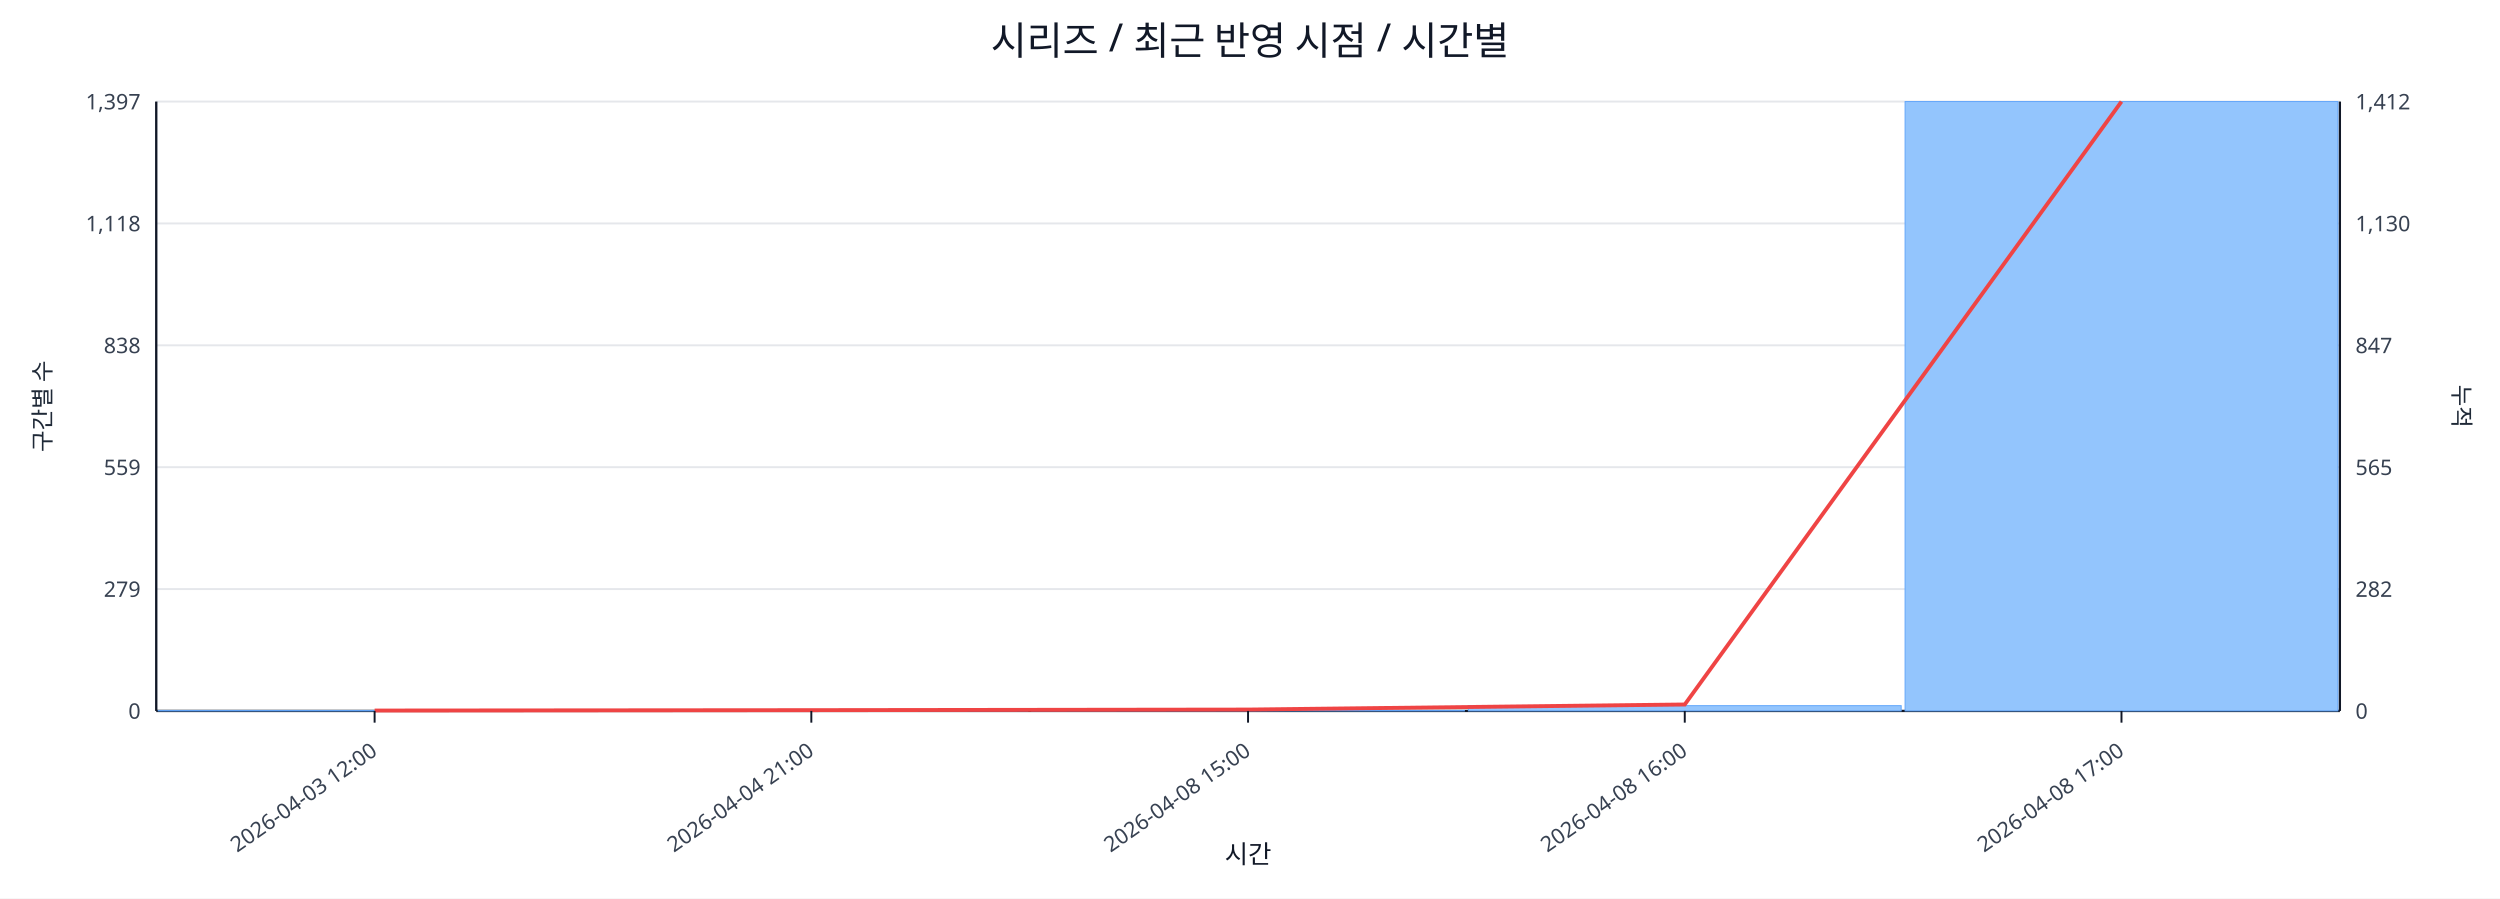
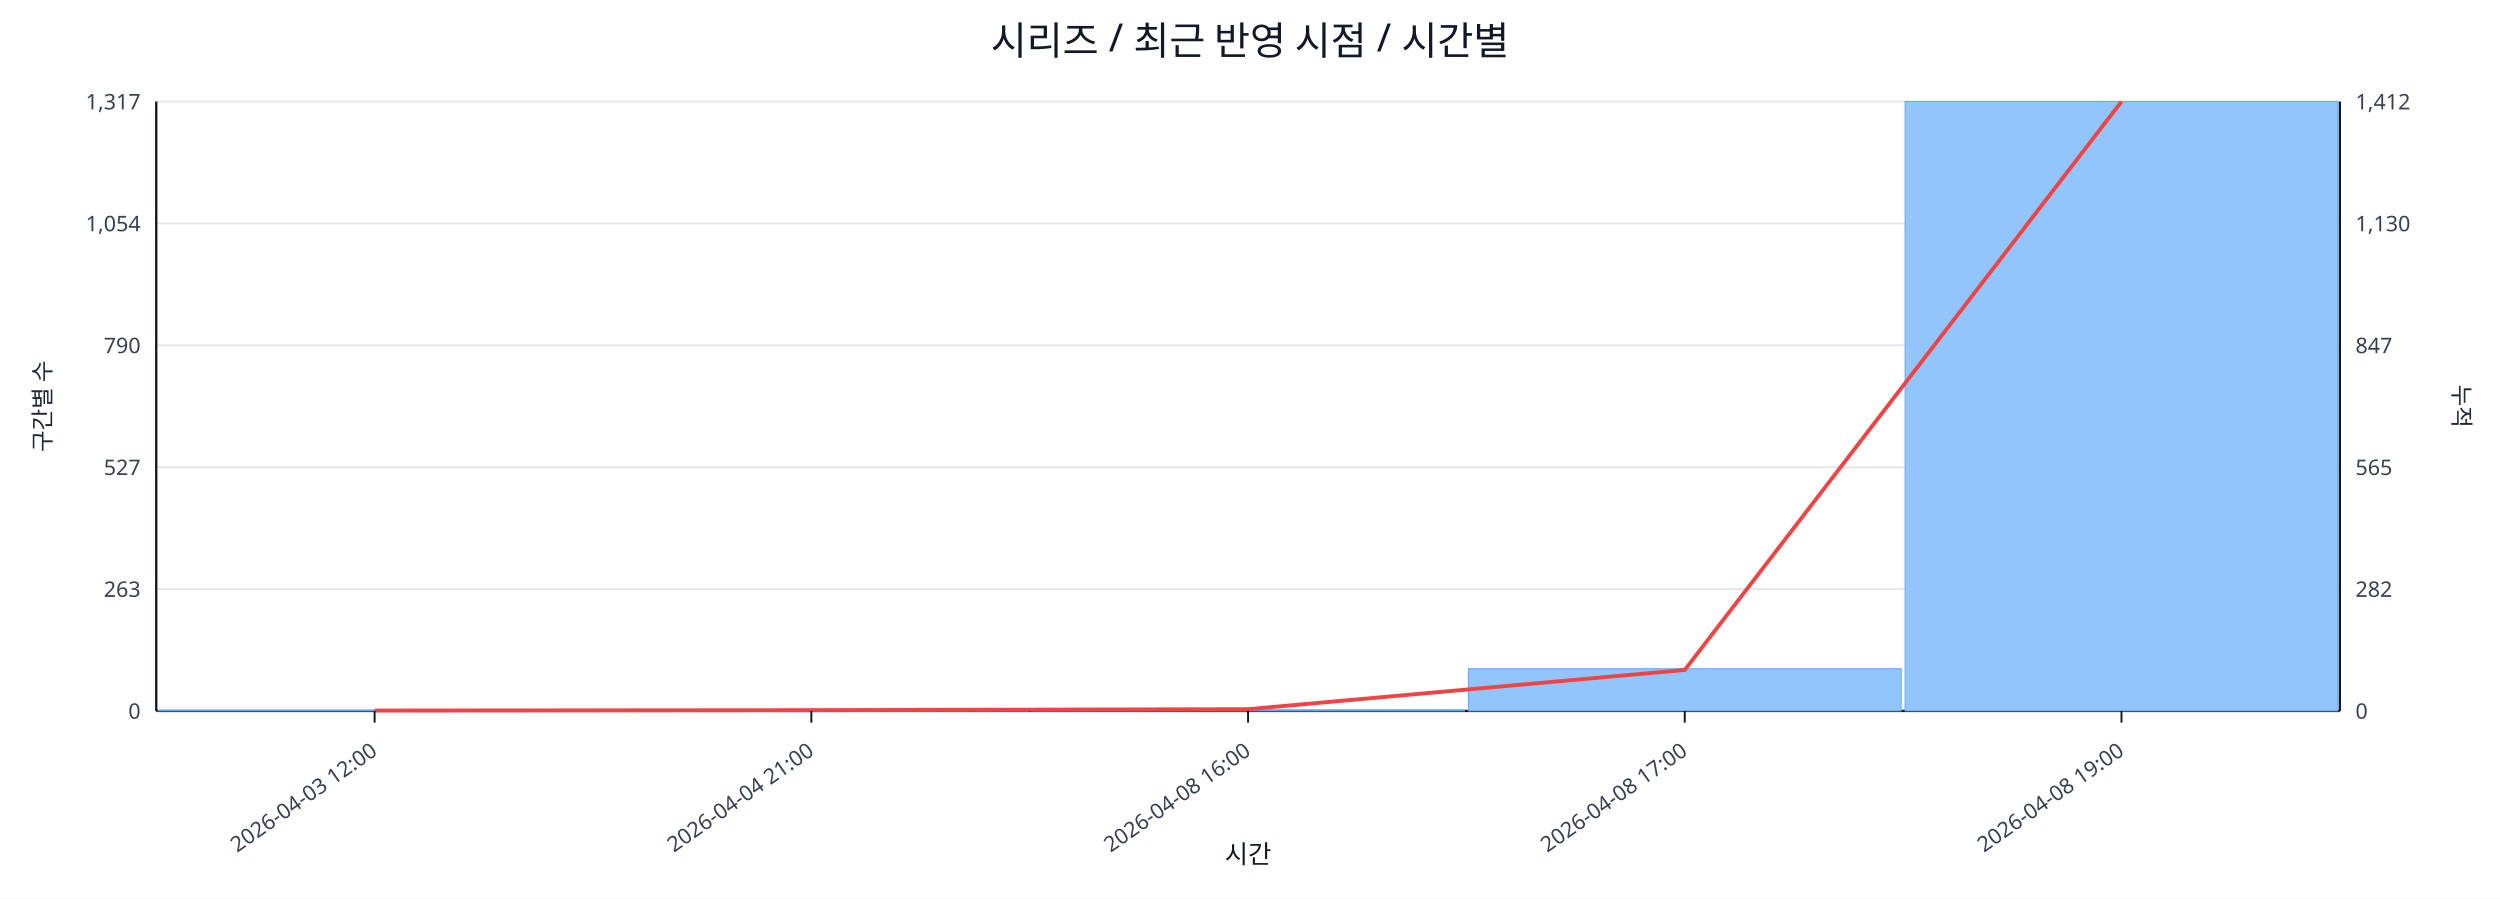
<svg xmlns="http://www.w3.org/2000/svg" width="1280" height="460" viewBox="0 0 1280 460">
  <rect x="0" y="0" width="100%" height="100%" fill="#ffffff" />
  <text x="640.0" y="28" font-size="20" text-anchor="middle" font-family="sans-serif" fill="#111827">시리즈 / 최근 반영 시점 / 시간별</text>
  <line x1="80.0" y1="52.0" x2="1198.0" y2="52.0" stroke="#e5e7eb" stroke-width="1" />
-   <text x="72.0" y="56.0" font-size="11" text-anchor="end" font-family="sans-serif" fill="#374151">1,397</text>
+   <text x="72.0" y="56.0" font-size="11" text-anchor="end" font-family="sans-serif" fill="#374151">1,317</text>
  <text x="1206.0" y="56.0" font-size="11" text-anchor="start" font-family="sans-serif" fill="#374151">1,412</text>
  <line x1="80.0" y1="114.4" x2="1198.0" y2="114.4" stroke="#e5e7eb" stroke-width="1" />
-   <text x="72.0" y="118.4" font-size="11" text-anchor="end" font-family="sans-serif" fill="#374151">1,118</text>
+   <text x="72.0" y="118.4" font-size="11" text-anchor="end" font-family="sans-serif" fill="#374151">1,054</text>
  <text x="1206.0" y="118.4" font-size="11" text-anchor="start" font-family="sans-serif" fill="#374151">1,130</text>
  <line x1="80.0" y1="176.8" x2="1198.0" y2="176.8" stroke="#e5e7eb" stroke-width="1" />
-   <text x="72.0" y="180.8" font-size="11" text-anchor="end" font-family="sans-serif" fill="#374151">838</text>
+   <text x="72.0" y="180.8" font-size="11" text-anchor="end" font-family="sans-serif" fill="#374151">790</text>
  <text x="1206.0" y="180.8" font-size="11" text-anchor="start" font-family="sans-serif" fill="#374151">847</text>
  <line x1="80.0" y1="239.2" x2="1198.0" y2="239.2" stroke="#e5e7eb" stroke-width="1" />
-   <text x="72.0" y="243.2" font-size="11" text-anchor="end" font-family="sans-serif" fill="#374151">559</text>
+   <text x="72.0" y="243.2" font-size="11" text-anchor="end" font-family="sans-serif" fill="#374151">527</text>
  <text x="1206.0" y="243.2" font-size="11" text-anchor="start" font-family="sans-serif" fill="#374151">565</text>
  <line x1="80.0" y1="301.6" x2="1198.0" y2="301.6" stroke="#e5e7eb" stroke-width="1" />
-   <text x="72.0" y="305.6" font-size="11" text-anchor="end" font-family="sans-serif" fill="#374151">279</text>
+   <text x="72.0" y="305.6" font-size="11" text-anchor="end" font-family="sans-serif" fill="#374151">263</text>
  <text x="1206.0" y="305.6" font-size="11" text-anchor="start" font-family="sans-serif" fill="#374151">282</text>
  <line x1="80.0" y1="364.0" x2="1198.0" y2="364.0" stroke="#e5e7eb" stroke-width="1" />
  <text x="72.0" y="368.0" font-size="11" text-anchor="end" font-family="sans-serif" fill="#374151">0</text>
  <text x="1206.0" y="368.0" font-size="11" text-anchor="start" font-family="sans-serif" fill="#374151">0</text>
  <line x1="80.0" y1="364.0" x2="1198.0" y2="364.0" stroke="#111827" stroke-width="1.2" />
  <line x1="80.0" y1="52.0" x2="80.0" y2="364.0" stroke="#111827" stroke-width="1.2" />
  <line x1="1198.0" y1="52.0" x2="1198.0" y2="364.0" stroke="#111827" stroke-width="1.2" />
  <rect x="81.0" y="363.8" width="221.6" height="0.2" fill="#93c5fd" stroke="#60a5fa" stroke-width="0.5" />
  <rect x="304.6" y="363.8" width="221.6" height="0.2" fill="#93c5fd" stroke="#60a5fa" stroke-width="0.5" />
-   <rect x="528.2" y="363.8" width="221.6" height="0.2" fill="#93c5fd" stroke="#60a5fa" stroke-width="0.5" />
-   <rect x="751.8" y="361.3" width="221.6" height="2.7" fill="#93c5fd" stroke="#60a5fa" stroke-width="0.5" />
+   <rect x="528.2" y="363.5" width="221.6" height="0.5" fill="#93c5fd" stroke="#60a5fa" stroke-width="0.5" />
+   <rect x="751.8" y="342.4" width="221.6" height="21.6" fill="#93c5fd" stroke="#60a5fa" stroke-width="0.5" />
  <rect x="975.4" y="52.0" width="221.6" height="312.0" fill="#93c5fd" stroke="#60a5fa" stroke-width="0.5" />
-   <polyline fill="none" stroke="#ef4444" stroke-width="2" points="191.8,363.8 415.4,363.6 639.0,363.3 862.6,360.7 1086.2,52.0" />
+   <polyline fill="none" stroke="#ef4444" stroke-width="2" points="191.8,363.8 415.4,363.6 639.0,363.1 862.6,343.0 1086.2,52.0" />
  <line x1="191.8" y1="364.0" x2="191.8" y2="370.0" stroke="#111827" stroke-width="1" />
  <text x="193.8" y="386.0" font-size="11" text-anchor="end" transform="rotate(-35 193.8 386.0)" font-family="sans-serif" fill="#374151">2026-04-03 12:00</text>
  <line x1="415.4" y1="364.0" x2="415.4" y2="370.0" stroke="#111827" stroke-width="1" />
  <text x="417.4" y="386.0" font-size="11" text-anchor="end" transform="rotate(-35 417.4 386.0)" font-family="sans-serif" fill="#374151">2026-04-04 21:00</text>
  <line x1="639.0" y1="364.0" x2="639.0" y2="370.0" stroke="#111827" stroke-width="1" />
-   <text x="641.0" y="386.0" font-size="11" text-anchor="end" transform="rotate(-35 641.0 386.0)" font-family="sans-serif" fill="#374151">2026-04-08 15:00</text>
+   <text x="641.0" y="386.0" font-size="11" text-anchor="end" transform="rotate(-35 641.0 386.0)" font-family="sans-serif" fill="#374151">2026-04-08 16:00</text>
  <line x1="862.6" y1="364.0" x2="862.6" y2="370.0" stroke="#111827" stroke-width="1" />
-   <text x="864.6" y="386.0" font-size="11" text-anchor="end" transform="rotate(-35 864.6 386.0)" font-family="sans-serif" fill="#374151">2026-04-08 16:00</text>
+   <text x="864.6" y="386.0" font-size="11" text-anchor="end" transform="rotate(-35 864.6 386.0)" font-family="sans-serif" fill="#374151">2026-04-08 17:00</text>
  <line x1="1086.2" y1="364.0" x2="1086.2" y2="370.0" stroke="#111827" stroke-width="1" />
-   <text x="1088.2" y="386.0" font-size="11" text-anchor="end" transform="rotate(-35 1088.2 386.0)" font-family="sans-serif" fill="#374151">2026-04-08 17:00</text>
+   <text x="1088.2" y="386.0" font-size="11" text-anchor="end" transform="rotate(-35 1088.2 386.0)" font-family="sans-serif" fill="#374151">2026-04-08 19:00</text>
  <text x="26" y="208.0" font-size="12" transform="rotate(-90 26 208.0)" text-anchor="middle" font-family="sans-serif" fill="#1f2937">구간별 수</text>
  <text x="1256.0" y="208.0" font-size="12" transform="rotate(90 1256.0 208.0)" text-anchor="middle" font-family="sans-serif" fill="#1f2937">누적</text>
  <text x="639.0" y="442.0" font-size="13" text-anchor="middle" font-family="sans-serif" fill="#111827">시간</text>
</svg>
